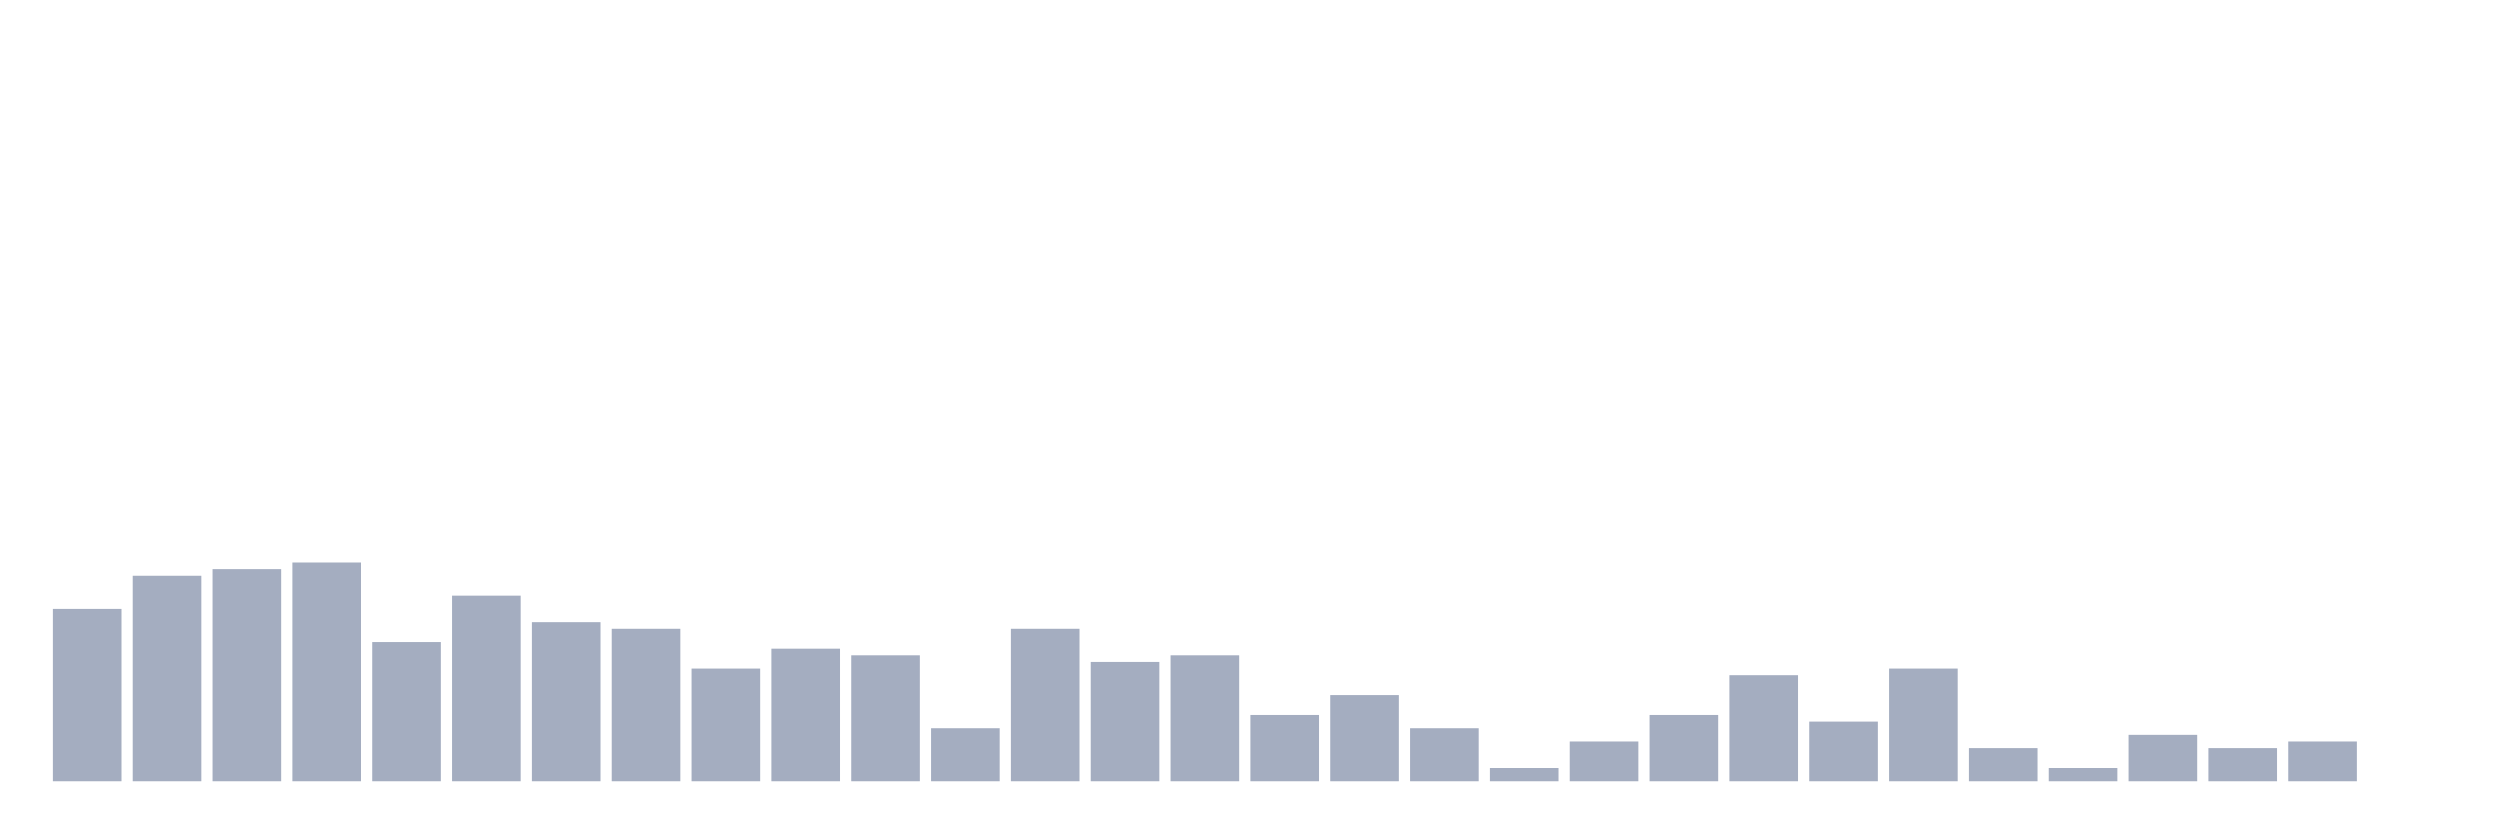
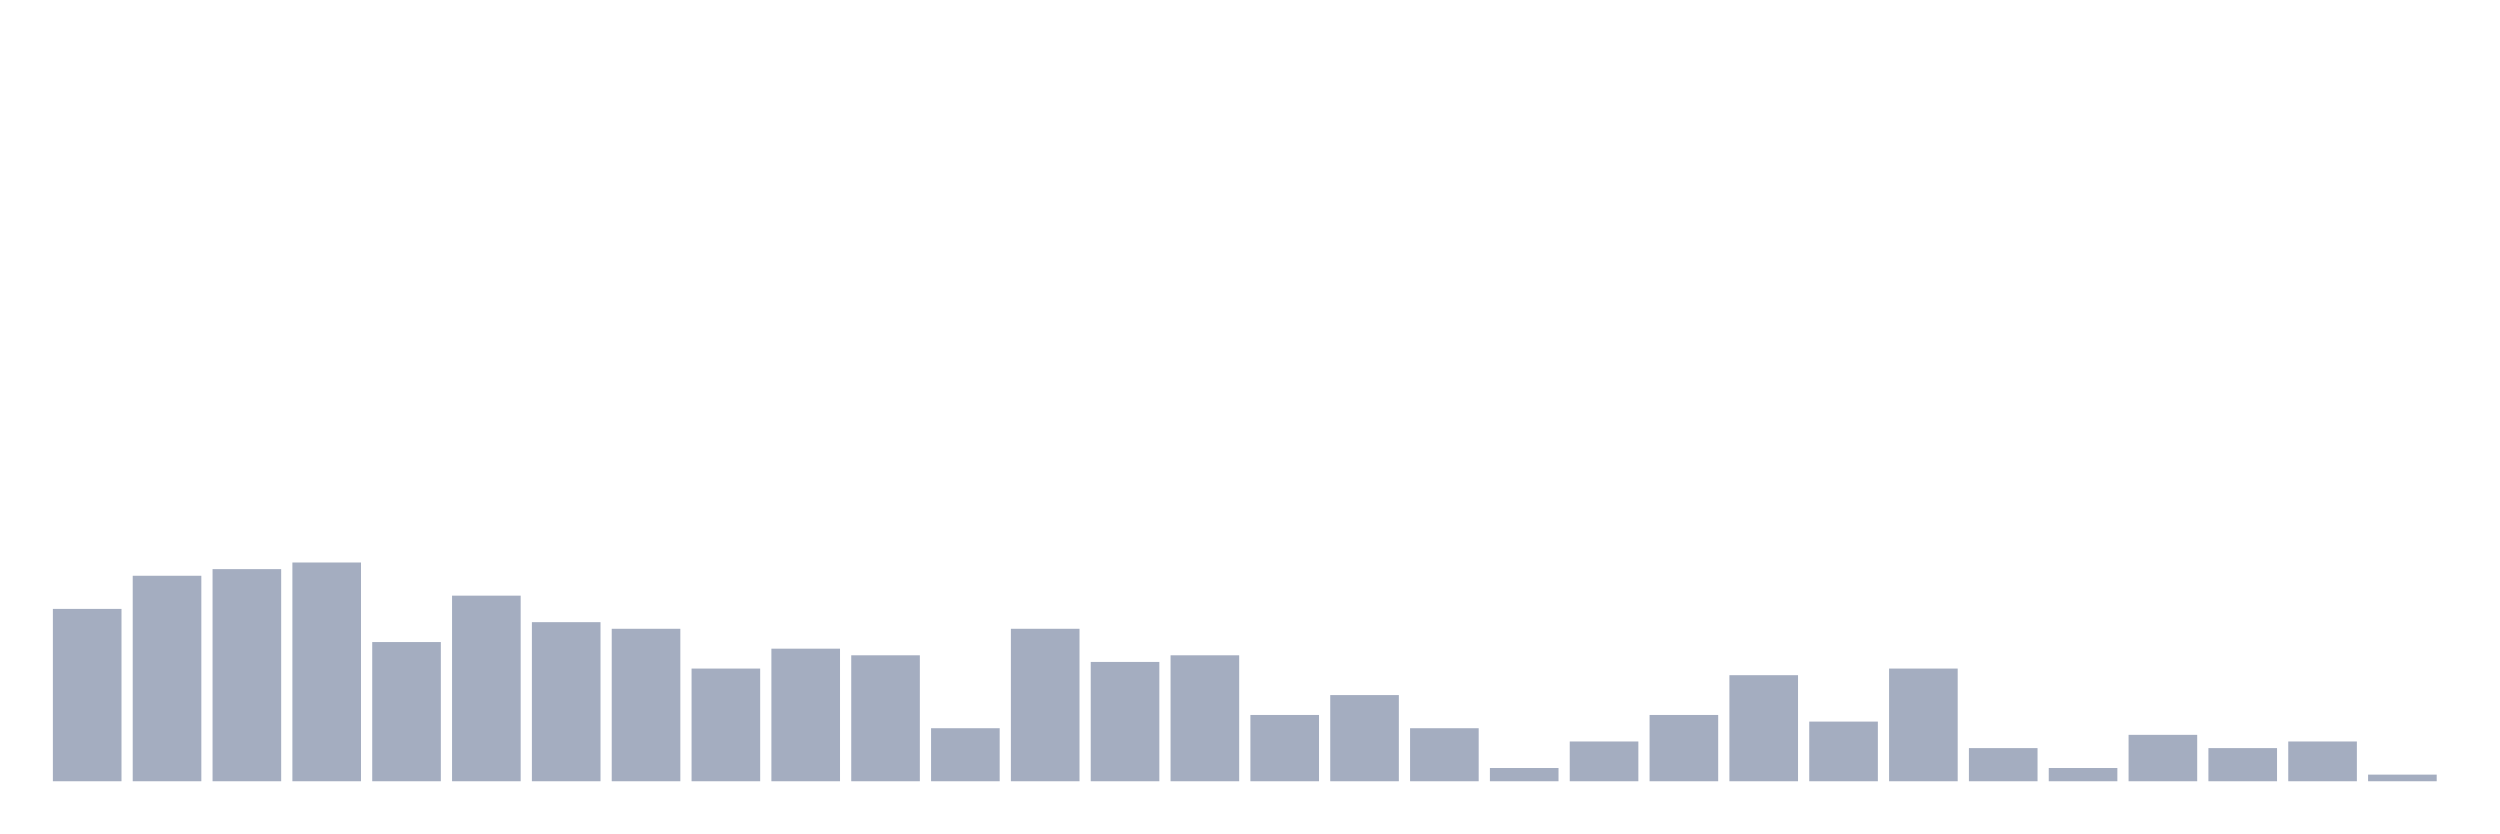
<svg xmlns="http://www.w3.org/2000/svg" viewBox="0 0 480 160">
  <g transform="translate(10,10)">
    <rect class="bar" x="0.153" width="13.175" y="106.909" height="33.091" fill="rgb(164,173,192)" />
    <rect class="bar" x="15.482" width="13.175" y="100.545" height="39.455" fill="rgb(164,173,192)" />
    <rect class="bar" x="30.81" width="13.175" y="99.273" height="40.727" fill="rgb(164,173,192)" />
    <rect class="bar" x="46.138" width="13.175" y="98" height="42" fill="rgb(164,173,192)" />
    <rect class="bar" x="61.466" width="13.175" y="113.273" height="26.727" fill="rgb(164,173,192)" />
    <rect class="bar" x="76.794" width="13.175" y="104.364" height="35.636" fill="rgb(164,173,192)" />
    <rect class="bar" x="92.123" width="13.175" y="109.455" height="30.545" fill="rgb(164,173,192)" />
    <rect class="bar" x="107.451" width="13.175" y="110.727" height="29.273" fill="rgb(164,173,192)" />
    <rect class="bar" x="122.779" width="13.175" y="118.364" height="21.636" fill="rgb(164,173,192)" />
    <rect class="bar" x="138.107" width="13.175" y="114.545" height="25.455" fill="rgb(164,173,192)" />
    <rect class="bar" x="153.436" width="13.175" y="115.818" height="24.182" fill="rgb(164,173,192)" />
    <rect class="bar" x="168.764" width="13.175" y="129.818" height="10.182" fill="rgb(164,173,192)" />
    <rect class="bar" x="184.092" width="13.175" y="110.727" height="29.273" fill="rgb(164,173,192)" />
    <rect class="bar" x="199.42" width="13.175" y="117.091" height="22.909" fill="rgb(164,173,192)" />
    <rect class="bar" x="214.748" width="13.175" y="115.818" height="24.182" fill="rgb(164,173,192)" />
    <rect class="bar" x="230.077" width="13.175" y="127.273" height="12.727" fill="rgb(164,173,192)" />
    <rect class="bar" x="245.405" width="13.175" y="123.455" height="16.545" fill="rgb(164,173,192)" />
    <rect class="bar" x="260.733" width="13.175" y="129.818" height="10.182" fill="rgb(164,173,192)" />
    <rect class="bar" x="276.061" width="13.175" y="137.455" height="2.545" fill="rgb(164,173,192)" />
    <rect class="bar" x="291.39" width="13.175" y="132.364" height="7.636" fill="rgb(164,173,192)" />
    <rect class="bar" x="306.718" width="13.175" y="127.273" height="12.727" fill="rgb(164,173,192)" />
    <rect class="bar" x="322.046" width="13.175" y="119.636" height="20.364" fill="rgb(164,173,192)" />
    <rect class="bar" x="337.374" width="13.175" y="128.545" height="11.455" fill="rgb(164,173,192)" />
    <rect class="bar" x="352.702" width="13.175" y="118.364" height="21.636" fill="rgb(164,173,192)" />
    <rect class="bar" x="368.031" width="13.175" y="133.636" height="6.364" fill="rgb(164,173,192)" />
    <rect class="bar" x="383.359" width="13.175" y="137.455" height="2.545" fill="rgb(164,173,192)" />
    <rect class="bar" x="398.687" width="13.175" y="131.091" height="8.909" fill="rgb(164,173,192)" />
    <rect class="bar" x="414.015" width="13.175" y="133.636" height="6.364" fill="rgb(164,173,192)" />
    <rect class="bar" x="429.344" width="13.175" y="132.364" height="7.636" fill="rgb(164,173,192)" />
-     <rect class="bar" x="444.672" width="13.175" y="140" height="0" fill="rgb(164,173,192)" />
+     <rect class="bar" x="444.672" width="13.175" y="138.727" height="1.273" fill="rgb(164,173,192)" />
  </g>
</svg>
